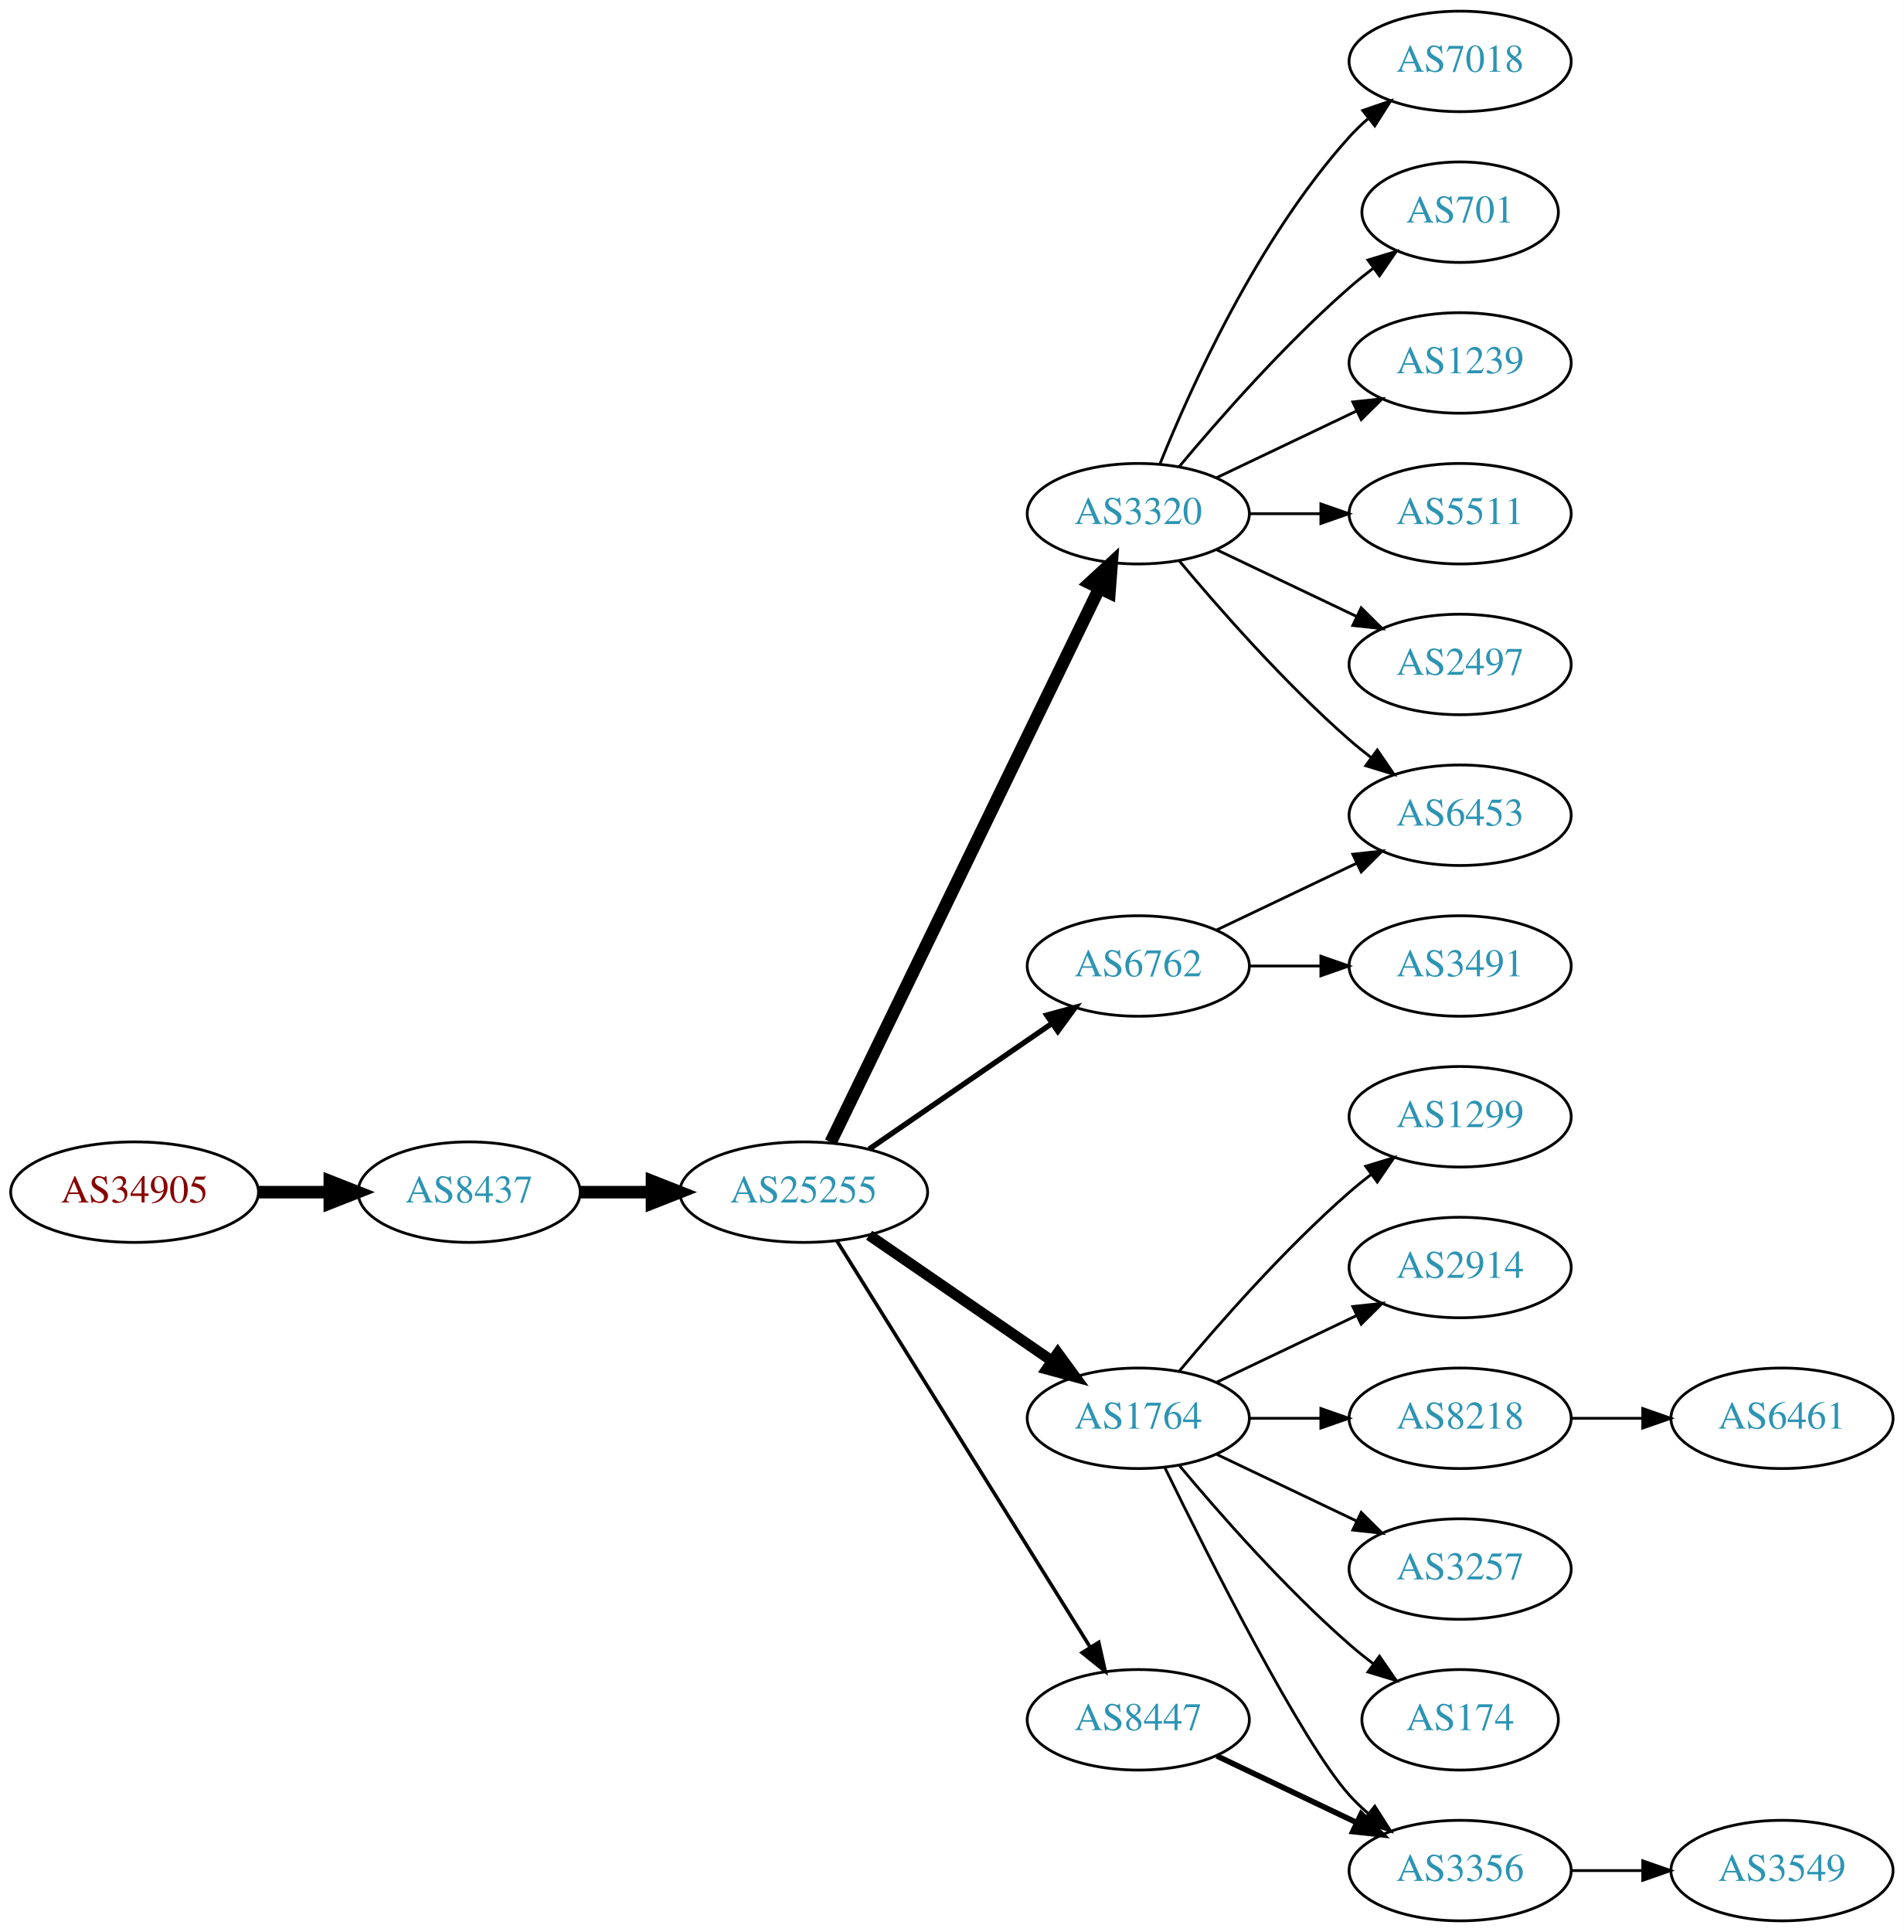
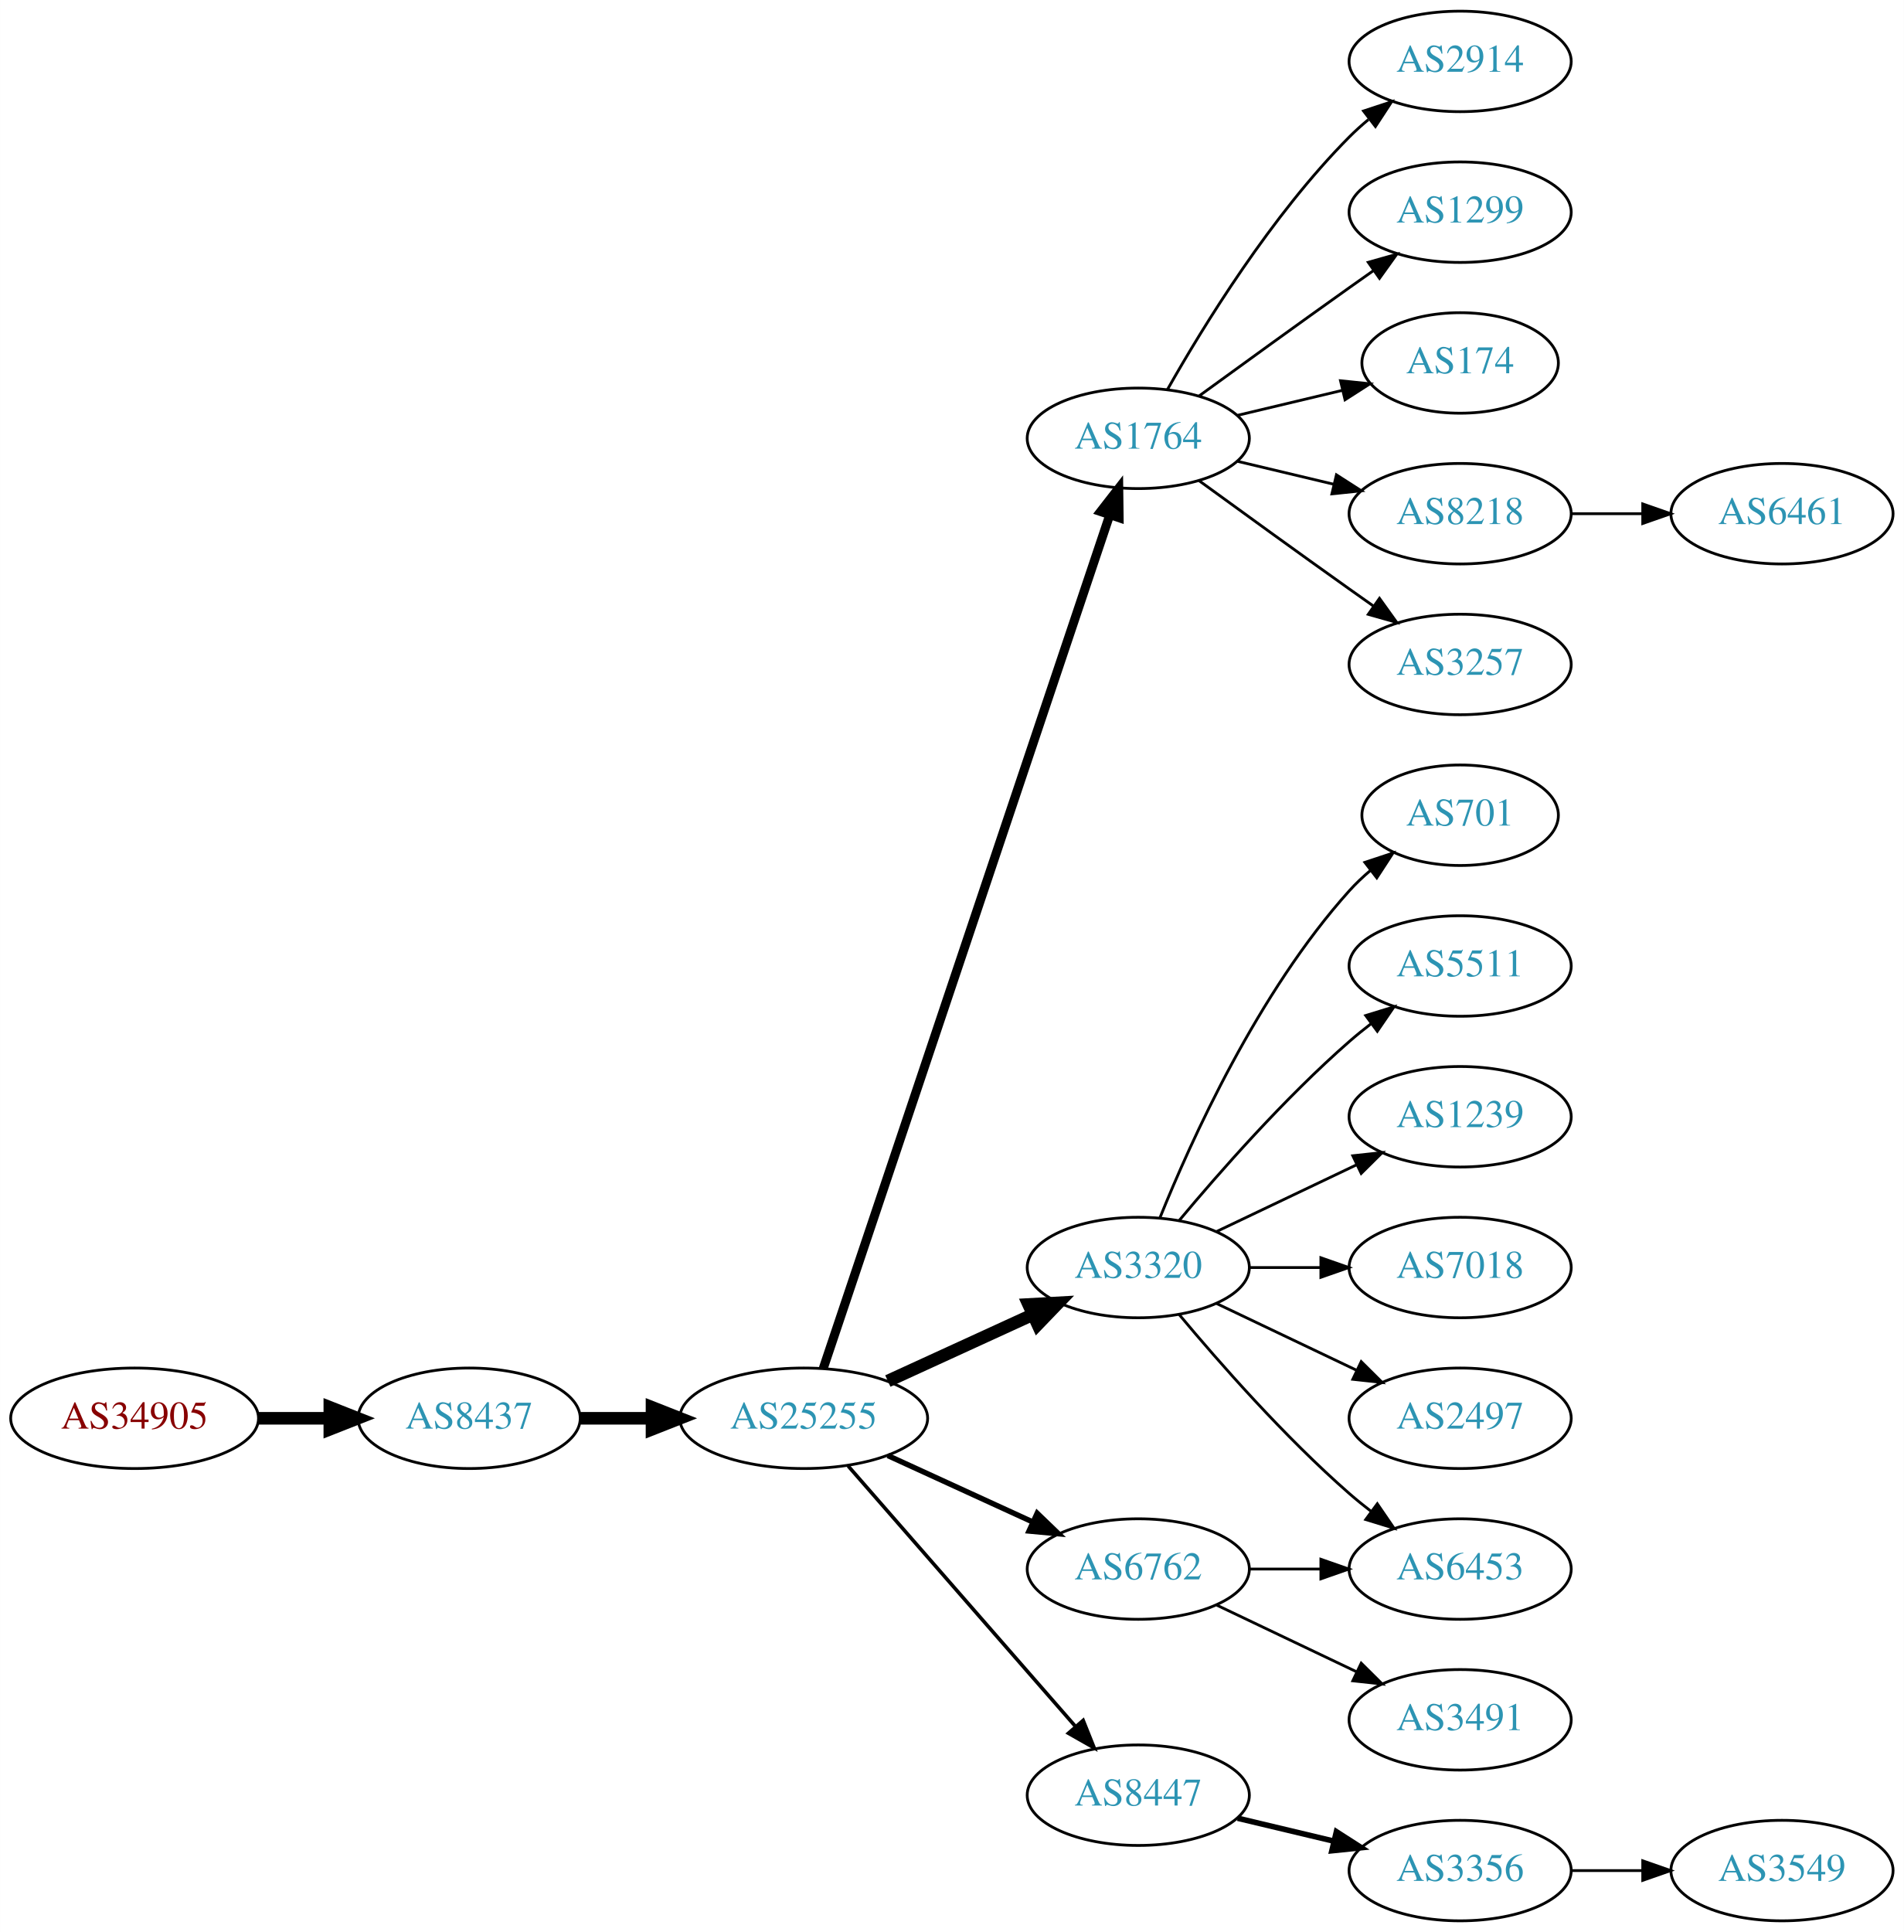
<svg xmlns="http://www.w3.org/2000/svg" xmlns:xlink="http://www.w3.org/1999/xlink" width="682pt" height="692pt" viewBox="0.00 0.00 681.96 692.00">
  <g id="graph0" class="graph" transform="scale(1 1) rotate(0) translate(4 688)">
    <polygon fill="white" stroke="none" points="-4,4 -4,-688 677.956,-688 677.956,4 -4,4" />
    <g id="node1" class="node">
      <g id="a_node1">
        <a xlink:href="/asn/34905" xlink:title="AS34905 ~ Walter-Simmer-Strasse 4 [AT]">
-           <ellipse fill="#ffffff" stroke="black" cx="44.196" cy="-261" rx="44.393" ry="18" />
-           <text text-anchor="middle" x="44.196" y="-257.3" font-family="Times,serif" font-size="14.00" fill="#880000">AS34905</text>
+           <ellipse fill="#ffffff" stroke="black" cx="44.196" cy="-180" rx="44.393" ry="18" />
+           <text text-anchor="middle" x="44.196" y="-176.3" font-family="Times,serif" font-size="14.00" fill="#880000">AS34905</text>
        </a>
      </g>
    </g>
    <g id="node2" class="node">
      <g id="a_node2">
        <a xlink:href="/asn/8437" xlink:title="AS8437 ~ Hutchison Drei Austria GmbH [AT]">
-           <ellipse fill="#ffffff" stroke="black" cx="164.039" cy="-261" rx="39.794" ry="18" />
-           <text text-anchor="middle" x="164.039" y="-257.3" font-family="Times,serif" font-size="14.00" fill="#2c94b3">AS8437</text>
+           <ellipse fill="#ffffff" stroke="black" cx="164.039" cy="-180" rx="39.794" ry="18" />
+           <text text-anchor="middle" x="164.039" y="-176.3" font-family="Times,serif" font-size="14.00" fill="#2c94b3">AS8437</text>
        </a>
      </g>
    </g>
    <g id="edge1" class="edge">
-       <path fill="none" stroke="black" stroke-width="4.5" d="M88.407,-261C96.72,-261 105.482,-261 113.965,-261" />
-       <polygon fill="black" stroke="black" stroke-width="4.5" points="114.123,-264.938 124.123,-261 114.123,-257.063 114.123,-264.938" />
+       <path fill="none" stroke="black" stroke-width="4.5" d="M88.407,-180C96.72,-180 105.482,-180 113.965,-180" />
+       <polygon fill="black" stroke="black" stroke-width="4.5" points="114.123,-183.938 124.123,-180 114.123,-176.063 114.123,-183.938" />
    </g>
    <g id="node3" class="node">
      <g id="a_node3">
        <a xlink:href="/asn/25255" xlink:title="AS25255 ~ ==&gt; TELE2 AUSTRIA &lt;== [AT]">
-           <ellipse fill="#ffffff" stroke="black" cx="283.881" cy="-261" rx="44.393" ry="18" />
-           <text text-anchor="middle" x="283.881" y="-257.3" font-family="Times,serif" font-size="14.00" fill="#2c94b3">AS25255</text>
+           <ellipse fill="#ffffff" stroke="black" cx="283.881" cy="-180" rx="44.393" ry="18" />
+           <text text-anchor="middle" x="283.881" y="-176.3" font-family="Times,serif" font-size="14.00" fill="#2c94b3">AS25255</text>
        </a>
      </g>
    </g>
    <g id="edge2" class="edge">
-       <path fill="none" stroke="black" stroke-width="4.5" d="M203.951,-261C212.054,-261 220.729,-261 229.255,-261" />
-       <polygon fill="black" stroke="black" stroke-width="4.5" points="229.533,-264.938 239.533,-261 229.533,-257.063 229.533,-264.938" />
+       <path fill="none" stroke="black" stroke-width="4.5" d="M203.951,-180C212.054,-180 220.729,-180 229.255,-180" />
+       <polygon fill="black" stroke="black" stroke-width="4.5" points="229.533,-183.938 239.533,-180 229.533,-176.063 229.533,-183.938" />
    </g>
    <g id="node4" class="node">
      <g id="a_node4">
-         <a xlink:href="/asn/3320" xlink:title="AS3320 ~ DTAG [DE]">
-           <ellipse fill="#ffffff" stroke="black" cx="403.724" cy="-504" rx="39.794" ry="18" />
-           <text text-anchor="middle" x="403.724" y="-500.3" font-family="Times,serif" font-size="14.00" fill="#2c94b3">AS3320</text>
+         <a xlink:href="/asn/1764" xlink:title="AS1764 ~ NEXTLAYER-AS [AT]">
+           <ellipse fill="#ffffff" stroke="black" cx="403.724" cy="-531" rx="39.794" ry="18" />
+           <text text-anchor="middle" x="403.724" y="-527.3" font-family="Times,serif" font-size="14.00" fill="#2c94b3">AS1764</text>
        </a>
      </g>
    </g>
    <g id="edge3" class="edge">
-       <path fill="none" stroke="black" stroke-width="4.5" d="M293.546,-278.868C314.027,-321.101 365.514,-427.272 389.74,-477.227" />
-       <polygon fill="black" stroke="black" stroke-width="4.5" points="386.298,-479.154 394.205,-486.433 393.384,-475.717 386.298,-479.154" />
+       <path fill="none" stroke="black" stroke-width="3.214" d="M290.887,-197.889C310.115,-255.16 370.251,-434.279 393.458,-503.403" />
+       <polygon fill="black" stroke="black" stroke-width="3.214" points="390.229,-504.781 396.73,-513.147 396.865,-502.553 390.229,-504.781" />
    </g>
    <g id="node5" class="node">
      <g id="a_node5">
-         <a xlink:href="/asn/6762" xlink:title="AS6762 ~ TELECOM ITALIA SPARKLE S.p.A. [IT]">
-           <ellipse fill="#ffffff" stroke="black" cx="403.724" cy="-342" rx="39.794" ry="18" />
-           <text text-anchor="middle" x="403.724" y="-338.3" font-family="Times,serif" font-size="14.00" fill="#2c94b3">AS6762</text>
+         <a xlink:href="/asn/3320" xlink:title="AS3320 ~ DTAG [DE]">
+           <ellipse fill="#ffffff" stroke="black" cx="403.724" cy="-234" rx="39.794" ry="18" />
+           <text text-anchor="middle" x="403.724" y="-230.3" font-family="Times,serif" font-size="14.00" fill="#2c94b3">AS3320</text>
        </a>
      </g>
    </g>
    <g id="edge4" class="edge">
-       <path fill="none" stroke="black" stroke-width="1.929" d="M307.324,-276.426C325.905,-289.198 352.466,-307.455 372.846,-321.463" />
-       <polygon fill="black" stroke="black" stroke-width="1.929" points="370.936,-324.398 381.16,-327.178 374.902,-318.629 370.936,-324.398" />
+       <path fill="none" stroke="black" stroke-width="4.5" d="M314.011,-193.348C329.622,-200.502 349.02,-209.391 365.692,-217.03" />
+       <polygon fill="black" stroke="black" stroke-width="4.5" points="364.412,-220.775 375.144,-221.362 367.693,-213.616 364.412,-220.775" />
    </g>
    <g id="node6" class="node">
      <g id="a_node6">
-         <a xlink:href="/asn/1764" xlink:title="AS1764 ~ NEXTLAYER-AS [AT]">
-           <ellipse fill="#ffffff" stroke="black" cx="403.724" cy="-180" rx="39.794" ry="18" />
-           <text text-anchor="middle" x="403.724" y="-176.3" font-family="Times,serif" font-size="14.00" fill="#2c94b3">AS1764</text>
+         <a xlink:href="/asn/6762" xlink:title="AS6762 ~ TELECOM ITALIA SPARKLE S.p.A. [IT]">
+           <ellipse fill="#ffffff" stroke="black" cx="403.724" cy="-126" rx="39.794" ry="18" />
+           <text text-anchor="middle" x="403.724" y="-122.3" font-family="Times,serif" font-size="14.00" fill="#2c94b3">AS6762</text>
        </a>
      </g>
    </g>
    <g id="edge5" class="edge">
-       <path fill="none" stroke="black" stroke-width="3.857" d="M307.324,-245.574C325.905,-232.802 352.466,-214.545 372.846,-200.537" />
-       <polygon fill="black" stroke="black" stroke-width="3.857" points="374.902,-203.371 381.16,-194.822 370.936,-197.602 374.902,-203.371" />
+       <path fill="none" stroke="black" stroke-width="1.929" d="M314.011,-166.652C329.622,-159.498 349.02,-150.609 365.692,-142.97" />
+       <polygon fill="black" stroke="black" stroke-width="1.929" points="367.511,-145.986 375.144,-138.638 364.595,-139.622 367.511,-145.986" />
    </g>
    <g id="node7" class="node">
      <g id="a_node7">
        <a xlink:href="/asn/8447" xlink:title="AS8447 ~ A1 Telekom Austria AG [AT]">
-           <ellipse fill="#ffffff" stroke="black" cx="403.724" cy="-72" rx="39.794" ry="18" />
-           <text text-anchor="middle" x="403.724" y="-68.3" font-family="Times,serif" font-size="14.00" fill="#2c94b3">AS8447</text>
+           <ellipse fill="#ffffff" stroke="black" cx="403.724" cy="-45" rx="39.794" ry="18" />
+           <text text-anchor="middle" x="403.724" y="-41.3" font-family="Times,serif" font-size="14.00" fill="#2c94b3">AS8447</text>
        </a>
      </g>
    </g>
    <g id="edge6" class="edge">
-       <path fill="none" stroke="black" stroke-width="1.286" d="M295.756,-243.558C316.54,-210.225 362,-137.314 386.429,-98.134" />
-       <polygon fill="black" stroke="black" stroke-width="1.286" points="389.554,-99.737 391.875,-89.4 383.614,-96.034 389.554,-99.737" />
+       <path fill="none" stroke="black" stroke-width="1.286" d="M299.806,-162.902C320.349,-139.369 357.468,-96.845 381.064,-69.813" />
+       <polygon fill="black" stroke="black" stroke-width="1.286" points="383.981,-71.794 387.92,-61.959 378.707,-67.191 383.981,-71.794" />
    </g>
    <g id="node8" class="node">
      <g id="a_node8">
-         <a xlink:href="/asn/7018" xlink:title="AS7018 ~ AT&amp;T Services, Inc. [US]">
+         <a xlink:href="/asn/2914" xlink:title="AS2914 ~ NTT America, Inc. [US]">
          <ellipse fill="#ffffff" stroke="black" cx="519.017" cy="-666" rx="39.794" ry="18" />
-           <text text-anchor="middle" x="519.017" y="-662.3" font-family="Times,serif" font-size="14.00" fill="#2c94b3">AS7018</text>
+           <text text-anchor="middle" x="519.017" y="-662.3" font-family="Times,serif" font-size="14.00" fill="#2c94b3">AS2914</text>
        </a>
      </g>
    </g>
    <g id="edge7" class="edge">
-       <path fill="none" stroke="black" d="M411.472,-521.787C422.523,-549.243 446.576,-602.578 479.37,-639 481.373,-641.224 483.591,-643.363 485.924,-645.397" />
-       <polygon fill="black" stroke="black" points="484.122,-648.433 494.143,-651.873 488.454,-642.935 484.122,-648.433" />
+       <path fill="none" stroke="black" d="M414.184,-548.49C426.965,-571.096 451.398,-610.886 479.37,-639 481.481,-641.121 483.777,-643.188 486.163,-645.171" />
+       <polygon fill="black" stroke="black" points="484.415,-648.242 494.478,-651.556 488.678,-642.69 484.415,-648.242" />
    </g>
    <g id="node9" class="node">
      <g id="a_node9">
-         <a xlink:href="/asn/701" xlink:title="AS701 ~ UUNET [US]">
-           <ellipse fill="#ffffff" stroke="black" cx="519.017" cy="-612" rx="35.194" ry="18" />
-           <text text-anchor="middle" x="519.017" y="-608.3" font-family="Times,serif" font-size="14.00" fill="#2c94b3">AS701</text>
+         <a xlink:href="/asn/1299" xlink:title="AS1299 ~ Telia Carrier [EU]">
+           <ellipse fill="#ffffff" stroke="black" cx="519.017" cy="-612" rx="39.794" ry="18" />
+           <text text-anchor="middle" x="519.017" y="-608.3" font-family="Times,serif" font-size="14.00" fill="#2c94b3">AS1299</text>
        </a>
      </g>
    </g>
    <g id="edge8" class="edge">
-       <path fill="none" stroke="black" d="M418.354,-520.817C432.636,-537.929 456.183,-564.745 479.37,-585 482.04,-587.332 484.913,-589.648 487.843,-591.886" />
-       <polygon fill="black" stroke="black" points="485.994,-594.87 496.134,-597.939 490.121,-589.216 485.994,-594.87" />
+       <path fill="none" stroke="black" d="M425.572,-546.222C440.506,-557.091 461.12,-572.025 479.37,-585 482.191,-587.005 485.134,-589.085 488.082,-591.159" />
+       <polygon fill="black" stroke="black" points="486.109,-594.05 496.306,-596.926 490.128,-588.319 486.109,-594.05" />
    </g>
    <g id="node10" class="node">
      <g id="a_node10">
-         <a xlink:href="/asn/1239" xlink:title="AS1239 ~ Sprint [US]">
-           <ellipse fill="#ffffff" stroke="black" cx="519.017" cy="-558" rx="39.794" ry="18" />
-           <text text-anchor="middle" x="519.017" y="-554.3" font-family="Times,serif" font-size="14.00" fill="#2c94b3">AS1239</text>
+         <a xlink:href="/asn/174" xlink:title="AS174 ~ Cogent Communications [US]">
+           <ellipse fill="#ffffff" stroke="black" cx="519.017" cy="-558" rx="35.194" ry="18" />
+           <text text-anchor="middle" x="519.017" y="-554.3" font-family="Times,serif" font-size="14.00" fill="#2c94b3">AS174</text>
        </a>
      </g>
    </g>
    <g id="edge9" class="edge">
-       <path fill="none" stroke="black" d="M431.86,-516.934C446.854,-524.081 465.675,-533.052 481.898,-540.785" />
-       <polygon fill="black" stroke="black" points="480.569,-544.028 491.102,-545.171 483.581,-537.709 480.569,-544.028" />
+       <path fill="none" stroke="black" d="M439.331,-539.248C451.125,-542.058 464.43,-545.229 476.698,-548.153" />
+       <polygon fill="black" stroke="black" points="476.164,-551.624 486.703,-550.537 477.787,-544.814 476.164,-551.624" />
    </g>
    <g id="node11" class="node">
      <g id="a_node11">
-         <a xlink:href="/asn/5511" xlink:title="AS5511 ~ Orange S.A. [FR]">
+         <a xlink:href="/asn/8218" xlink:title="AS8218 ~ legacy Neotelecoms [FR]">
          <ellipse fill="#ffffff" stroke="black" cx="519.017" cy="-504" rx="39.794" ry="18" />
-           <text text-anchor="middle" x="519.017" y="-500.3" font-family="Times,serif" font-size="14.00" fill="#2c94b3">AS5511</text>
+           <text text-anchor="middle" x="519.017" y="-500.3" font-family="Times,serif" font-size="14.00" fill="#2c94b3">AS8218</text>
        </a>
      </g>
    </g>
    <g id="edge10" class="edge">
-       <path fill="none" stroke="black" d="M443.396,-504C451.599,-504 460.363,-504 468.895,-504" />
-       <polygon fill="black" stroke="black" points="469.134,-507.5 479.134,-504 469.134,-500.5 469.134,-507.5" />
+       <path fill="none" stroke="black" d="M439.331,-522.752C450.202,-520.162 462.357,-517.265 473.799,-514.538" />
+       <polygon fill="black" stroke="black" points="474.705,-517.92 483.621,-512.197 473.082,-511.111 474.705,-517.92" />
    </g>
    <g id="node12" class="node">
      <g id="a_node12">
-         <a xlink:href="/asn/2497" xlink:title="AS2497 ~ Internet Initiative Japan Inc. [JP]">
+         <a xlink:href="/asn/3257" xlink:title="AS3257 ~ GTT [DE]">
          <ellipse fill="#ffffff" stroke="black" cx="519.017" cy="-450" rx="39.794" ry="18" />
-           <text text-anchor="middle" x="519.017" y="-446.3" font-family="Times,serif" font-size="14.00" fill="#2c94b3">AS2497</text>
+           <text text-anchor="middle" x="519.017" y="-446.3" font-family="Times,serif" font-size="14.00" fill="#2c94b3">AS3257</text>
        </a>
      </g>
    </g>
    <g id="edge11" class="edge">
-       <path fill="none" stroke="black" d="M431.86,-491.066C446.854,-483.919 465.675,-474.948 481.898,-467.215" />
-       <polygon fill="black" stroke="black" points="483.581,-470.291 491.102,-462.829 480.569,-463.972 483.581,-470.291" />
+       <path fill="none" stroke="black" d="M425.572,-515.778C440.506,-504.909 461.12,-489.975 479.37,-477 482.191,-474.995 485.134,-472.915 488.082,-470.841" />
+       <polygon fill="black" stroke="black" points="490.128,-473.681 496.306,-465.074 486.109,-467.95 490.128,-473.681" />
    </g>
    <g id="node13" class="node">
      <g id="a_node13">
+         <a xlink:href="/asn/701" xlink:title="AS701 ~ UUNET [US]">
+           <ellipse fill="#ffffff" stroke="black" cx="519.017" cy="-396" rx="35.194" ry="18" />
+           <text text-anchor="middle" x="519.017" y="-392.3" font-family="Times,serif" font-size="14.00" fill="#2c94b3">AS701</text>
+         </a>
+       </g>
+     </g>
+     <g id="edge12" class="edge">
+       <path fill="none" stroke="black" d="M411.472,-251.787C422.523,-279.243 446.576,-332.578 479.37,-369 481.686,-371.572 484.291,-374.03 487.026,-376.343" />
+       <polygon fill="black" stroke="black" points="484.892,-379.117 494.949,-382.448 489.164,-373.572 484.892,-379.117" />
+     </g>
+     <g id="node14" class="node">
+       <g id="a_node14">
+         <a xlink:href="/asn/5511" xlink:title="AS5511 ~ Orange S.A. [FR]">
+           <ellipse fill="#ffffff" stroke="black" cx="519.017" cy="-342" rx="39.794" ry="18" />
+           <text text-anchor="middle" x="519.017" y="-338.3" font-family="Times,serif" font-size="14.00" fill="#2c94b3">AS5511</text>
+         </a>
+       </g>
+     </g>
+     <g id="edge13" class="edge">
+       <path fill="none" stroke="black" d="M418.354,-250.817C432.636,-267.929 456.183,-294.745 479.37,-315 481.836,-317.154 484.475,-319.294 487.172,-321.372" />
+       <polygon fill="black" stroke="black" points="485.197,-324.264 495.326,-327.37 489.345,-318.625 485.197,-324.264" />
+     </g>
+     <g id="node15" class="node">
+       <g id="a_node15">
+         <a xlink:href="/asn/1239" xlink:title="AS1239 ~ Sprint [US]">
+           <ellipse fill="#ffffff" stroke="black" cx="519.017" cy="-288" rx="39.794" ry="18" />
+           <text text-anchor="middle" x="519.017" y="-284.3" font-family="Times,serif" font-size="14.00" fill="#2c94b3">AS1239</text>
+         </a>
+       </g>
+     </g>
+     <g id="edge14" class="edge">
+       <path fill="none" stroke="black" d="M431.86,-246.934C446.854,-254.081 465.675,-263.052 481.898,-270.785" />
+       <polygon fill="black" stroke="black" points="480.569,-274.028 491.102,-275.171 483.581,-267.709 480.569,-274.028" />
+     </g>
+     <g id="node16" class="node">
+       <g id="a_node16">
        <a xlink:href="/asn/6453" xlink:title="AS6453 ~ TATA COMMUNICATIONS (AMERICA) INC [US]">
-           <ellipse fill="#ffffff" stroke="black" cx="519.017" cy="-396" rx="39.794" ry="18" />
-           <text text-anchor="middle" x="519.017" y="-392.3" font-family="Times,serif" font-size="14.00" fill="#2c94b3">AS6453</text>
-         </a>
-       </g>
-     </g>
-     <g id="edge12" class="edge">
-       <path fill="none" stroke="black" d="M418.354,-487.183C432.636,-470.071 456.183,-443.255 479.37,-423 481.836,-420.846 484.475,-418.706 487.172,-416.628" />
-       <polygon fill="black" stroke="black" points="489.345,-419.375 495.326,-410.63 485.197,-413.736 489.345,-419.375" />
-     </g>
-     <g id="edge20" class="edge">
-       <path fill="none" stroke="black" d="M431.86,-354.934C446.854,-362.081 465.675,-371.052 481.898,-378.785" />
-       <polygon fill="black" stroke="black" points="480.569,-382.028 491.102,-383.171 483.581,-375.709 480.569,-382.028" />
+           <ellipse fill="#ffffff" stroke="black" cx="519.017" cy="-126" rx="39.794" ry="18" />
+           <text text-anchor="middle" x="519.017" y="-122.3" font-family="Times,serif" font-size="14.00" fill="#2c94b3">AS6453</text>
+         </a>
+       </g>
+     </g>
+     <g id="edge15" class="edge">
+       <path fill="none" stroke="black" d="M418.354,-217.183C432.636,-200.071 456.183,-173.255 479.37,-153 481.836,-150.846 484.475,-148.706 487.172,-146.628" />
+       <polygon fill="black" stroke="black" points="489.345,-149.375 495.326,-140.63 485.197,-143.736 489.345,-149.375" />
+     </g>
+     <g id="node17" class="node">
+       <g id="a_node17">
+         <a xlink:href="/asn/7018" xlink:title="AS7018 ~ AT&amp;T Services, Inc. [US]">
+           <ellipse fill="#ffffff" stroke="black" cx="519.017" cy="-234" rx="39.794" ry="18" />
+           <text text-anchor="middle" x="519.017" y="-230.3" font-family="Times,serif" font-size="14.00" fill="#2c94b3">AS7018</text>
+         </a>
+       </g>
+     </g>
+     <g id="edge16" class="edge">
+       <path fill="none" stroke="black" d="M443.396,-234C451.599,-234 460.363,-234 468.895,-234" />
+       <polygon fill="black" stroke="black" points="469.134,-237.5 479.134,-234 469.134,-230.5 469.134,-237.5" />
+     </g>
+     <g id="node18" class="node">
+       <g id="a_node18">
+         <a xlink:href="/asn/2497" xlink:title="AS2497 ~ Internet Initiative Japan Inc. [JP]">
+           <ellipse fill="#ffffff" stroke="black" cx="519.017" cy="-180" rx="39.794" ry="18" />
+           <text text-anchor="middle" x="519.017" y="-176.3" font-family="Times,serif" font-size="14.00" fill="#2c94b3">AS2497</text>
+         </a>
+       </g>
+     </g>
+     <g id="edge17" class="edge">
+       <path fill="none" stroke="black" d="M431.86,-221.066C446.854,-213.919 465.675,-204.948 481.898,-197.215" />
+       <polygon fill="black" stroke="black" points="483.581,-200.291 491.102,-192.829 480.569,-193.972 483.581,-200.291" />
+     </g>
+     <g id="edge19" class="edge">
+       <path fill="none" stroke="black" d="M443.396,-126C451.599,-126 460.363,-126 468.895,-126" />
+       <polygon fill="black" stroke="black" points="469.134,-129.5 479.134,-126 469.134,-122.5 469.134,-129.5" />
+     </g>
+     <g id="node19" class="node">
+       <g id="a_node19">
+         <a xlink:href="/asn/3491" xlink:title="AS3491 ~ PCCW Global, Inc. [US]">
+           <ellipse fill="#ffffff" stroke="black" cx="519.017" cy="-72" rx="39.794" ry="18" />
+           <text text-anchor="middle" x="519.017" y="-68.3" font-family="Times,serif" font-size="14.00" fill="#2c94b3">AS3491</text>
+         </a>
+       </g>
+     </g>
+     <g id="edge18" class="edge">
+       <path fill="none" stroke="black" d="M431.86,-113.066C446.854,-105.919 465.675,-96.948 481.898,-89.215" />
+       <polygon fill="black" stroke="black" points="483.581,-92.291 491.102,-84.829 480.569,-85.972 483.581,-92.291" />
    </g>
    <g id="node20" class="node">
      <g id="a_node20">
-         <a xlink:href="/asn/3491" xlink:title="AS3491 ~ PCCW Global, Inc. [US]">
-           <ellipse fill="#ffffff" stroke="black" cx="519.017" cy="-342" rx="39.794" ry="18" />
-           <text text-anchor="middle" x="519.017" y="-338.3" font-family="Times,serif" font-size="14.00" fill="#2c94b3">AS3491</text>
-         </a>
-       </g>
-     </g>
-     <g id="edge19" class="edge">
-       <path fill="none" stroke="black" d="M443.396,-342C451.599,-342 460.363,-342 468.895,-342" />
-       <polygon fill="black" stroke="black" points="469.134,-345.5 479.134,-342 469.134,-338.5 469.134,-345.5" />
-     </g>
-     <g id="node14" class="node">
-       <g id="a_node14">
-         <a xlink:href="/asn/1299" xlink:title="AS1299 ~ Telia Carrier [EU]">
-           <ellipse fill="#ffffff" stroke="black" cx="519.017" cy="-288" rx="39.794" ry="18" />
-           <text text-anchor="middle" x="519.017" y="-284.3" font-family="Times,serif" font-size="14.00" fill="#2c94b3">AS1299</text>
-         </a>
-       </g>
-     </g>
-     <g id="edge13" class="edge">
-       <path fill="none" stroke="black" d="M418.354,-196.817C432.636,-213.929 456.183,-240.745 479.37,-261 481.836,-263.154 484.475,-265.294 487.172,-267.372" />
-       <polygon fill="black" stroke="black" points="485.197,-270.264 495.326,-273.37 489.345,-264.625 485.197,-270.264" />
-     </g>
-     <g id="node15" class="node">
-       <g id="a_node15">
-         <a xlink:href="/asn/2914" xlink:title="AS2914 ~ NTT America, Inc. [US]">
-           <ellipse fill="#ffffff" stroke="black" cx="519.017" cy="-234" rx="39.794" ry="18" />
-           <text text-anchor="middle" x="519.017" y="-230.3" font-family="Times,serif" font-size="14.00" fill="#2c94b3">AS2914</text>
-         </a>
-       </g>
-     </g>
-     <g id="edge14" class="edge">
-       <path fill="none" stroke="black" d="M431.86,-192.934C446.854,-200.081 465.675,-209.052 481.898,-216.785" />
-       <polygon fill="black" stroke="black" points="480.569,-220.028 491.102,-221.171 483.581,-213.709 480.569,-220.028" />
-     </g>
-     <g id="node16" class="node">
-       <g id="a_node16">
-         <a xlink:href="/asn/8218" xlink:title="AS8218 ~ legacy Neotelecoms [FR]">
-           <ellipse fill="#ffffff" stroke="black" cx="519.017" cy="-180" rx="39.794" ry="18" />
-           <text text-anchor="middle" x="519.017" y="-176.3" font-family="Times,serif" font-size="14.00" fill="#2c94b3">AS8218</text>
-         </a>
-       </g>
-     </g>
-     <g id="edge15" class="edge">
-       <path fill="none" stroke="black" d="M443.396,-180C451.599,-180 460.363,-180 468.895,-180" />
-       <polygon fill="black" stroke="black" points="469.134,-183.5 479.134,-180 469.134,-176.5 469.134,-183.5" />
-     </g>
-     <g id="node17" class="node">
-       <g id="a_node17">
-         <a xlink:href="/asn/3257" xlink:title="AS3257 ~ GTT [DE]">
-           <ellipse fill="#ffffff" stroke="black" cx="519.017" cy="-126" rx="39.794" ry="18" />
-           <text text-anchor="middle" x="519.017" y="-122.3" font-family="Times,serif" font-size="14.00" fill="#2c94b3">AS3257</text>
-         </a>
-       </g>
-     </g>
-     <g id="edge16" class="edge">
-       <path fill="none" stroke="black" d="M431.86,-167.066C446.854,-159.919 465.675,-150.948 481.898,-143.215" />
-       <polygon fill="black" stroke="black" points="483.581,-146.291 491.102,-138.829 480.569,-139.972 483.581,-146.291" />
-     </g>
-     <g id="node18" class="node">
-       <g id="a_node18">
-         <a xlink:href="/asn/174" xlink:title="AS174 ~ Cogent Communications [US]">
-           <ellipse fill="#ffffff" stroke="black" cx="519.017" cy="-72" rx="35.194" ry="18" />
-           <text text-anchor="middle" x="519.017" y="-68.3" font-family="Times,serif" font-size="14.00" fill="#2c94b3">AS174</text>
-         </a>
-       </g>
-     </g>
-     <g id="edge17" class="edge">
-       <path fill="none" stroke="black" d="M418.354,-163.183C432.636,-146.071 456.183,-119.255 479.37,-99 482.04,-96.668 484.913,-94.352 487.843,-92.114" />
-       <polygon fill="black" stroke="black" points="490.121,-94.784 496.134,-86.061 485.994,-89.13 490.121,-94.784" />
-     </g>
-     <g id="node19" class="node">
-       <g id="a_node19">
        <a xlink:href="/asn/3356" xlink:title="AS3356 ~ Level 3 Parent, LLC [US]">
          <ellipse fill="#ffffff" stroke="black" cx="519.017" cy="-18" rx="39.794" ry="18" />
          <text text-anchor="middle" x="519.017" y="-14.3" font-family="Times,serif" font-size="14.00" fill="#2c94b3">AS3356</text>
        </a>
      </g>
    </g>
-     <g id="edge18" class="edge">
-       <path fill="none" stroke="black" d="M413.162,-162.489C428.78,-130.491 462.167,-64.107 479.37,-45 481.373,-42.776 483.591,-40.637 485.924,-38.603" />
-       <polygon fill="black" stroke="black" points="488.454,-41.065 494.143,-32.127 484.122,-35.567 488.454,-41.065" />
+     <g id="edge20" class="edge">
+       <path fill="none" stroke="black" stroke-width="2" d="M439.331,-36.752C450.202,-34.162 462.357,-31.265 473.799,-28.538" />
+       <polygon fill="black" stroke="black" stroke-width="2" points="474.705,-31.92 483.621,-26.197 473.082,-25.111 474.705,-31.92" />
+     </g>
+     <g id="node22" class="node">
+       <g id="a_node22">
+         <a xlink:href="/asn/6461" xlink:title="AS6461 ~ Zayo Bandwidth [US]">
+           <ellipse fill="#ffffff" stroke="black" cx="634.31" cy="-504" rx="39.794" ry="18" />
+           <text text-anchor="middle" x="634.31" y="-500.3" font-family="Times,serif" font-size="14.00" fill="#2c94b3">AS6461</text>
+         </a>
+       </g>
    </g>
    <g id="edge22" class="edge">
-       <path fill="none" stroke="black" stroke-width="2" d="M431.86,-59.066C446.854,-51.919 465.675,-42.948 481.898,-35.215" />
-       <polygon fill="black" stroke="black" stroke-width="2" points="483.581,-38.291 491.102,-30.829 480.569,-31.972 483.581,-38.291" />
+       <path fill="none" stroke="black" d="M558.689,-504C566.892,-504 575.656,-504 584.188,-504" />
+       <polygon fill="black" stroke="black" points="584.427,-507.5 594.427,-504 584.427,-500.5 584.427,-507.5" />
    </g>
    <g id="node21" class="node">
      <g id="a_node21">
-         <a xlink:href="/asn/6461" xlink:title="AS6461 ~ Zayo Bandwidth [US]">
-           <ellipse fill="#ffffff" stroke="black" cx="634.31" cy="-180" rx="39.794" ry="18" />
-           <text text-anchor="middle" x="634.31" y="-176.3" font-family="Times,serif" font-size="14.00" fill="#2c94b3">AS6461</text>
-         </a>
-       </g>
-     </g>
-     <g id="edge21" class="edge">
-       <path fill="none" stroke="black" d="M558.689,-180C566.892,-180 575.656,-180 584.188,-180" />
-       <polygon fill="black" stroke="black" points="584.427,-183.5 594.427,-180 584.427,-176.5 584.427,-183.5" />
-     </g>
-     <g id="node22" class="node">
-       <g id="a_node22">
        <a xlink:href="/asn/3549" xlink:title="AS3549 ~ Level 3 Parent, LLC [US]">
          <ellipse fill="#ffffff" stroke="black" cx="634.31" cy="-18" rx="39.794" ry="18" />
          <text text-anchor="middle" x="634.31" y="-14.3" font-family="Times,serif" font-size="14.00" fill="#2c94b3">AS3549</text>
        </a>
      </g>
    </g>
-     <g id="edge23" class="edge">
+     <g id="edge21" class="edge">
      <path fill="none" stroke="black" d="M558.689,-18C566.892,-18 575.656,-18 584.188,-18" />
      <polygon fill="black" stroke="black" points="584.427,-21.5 594.427,-18 584.427,-14.5 584.427,-21.5" />
    </g>
  </g>
</svg>
